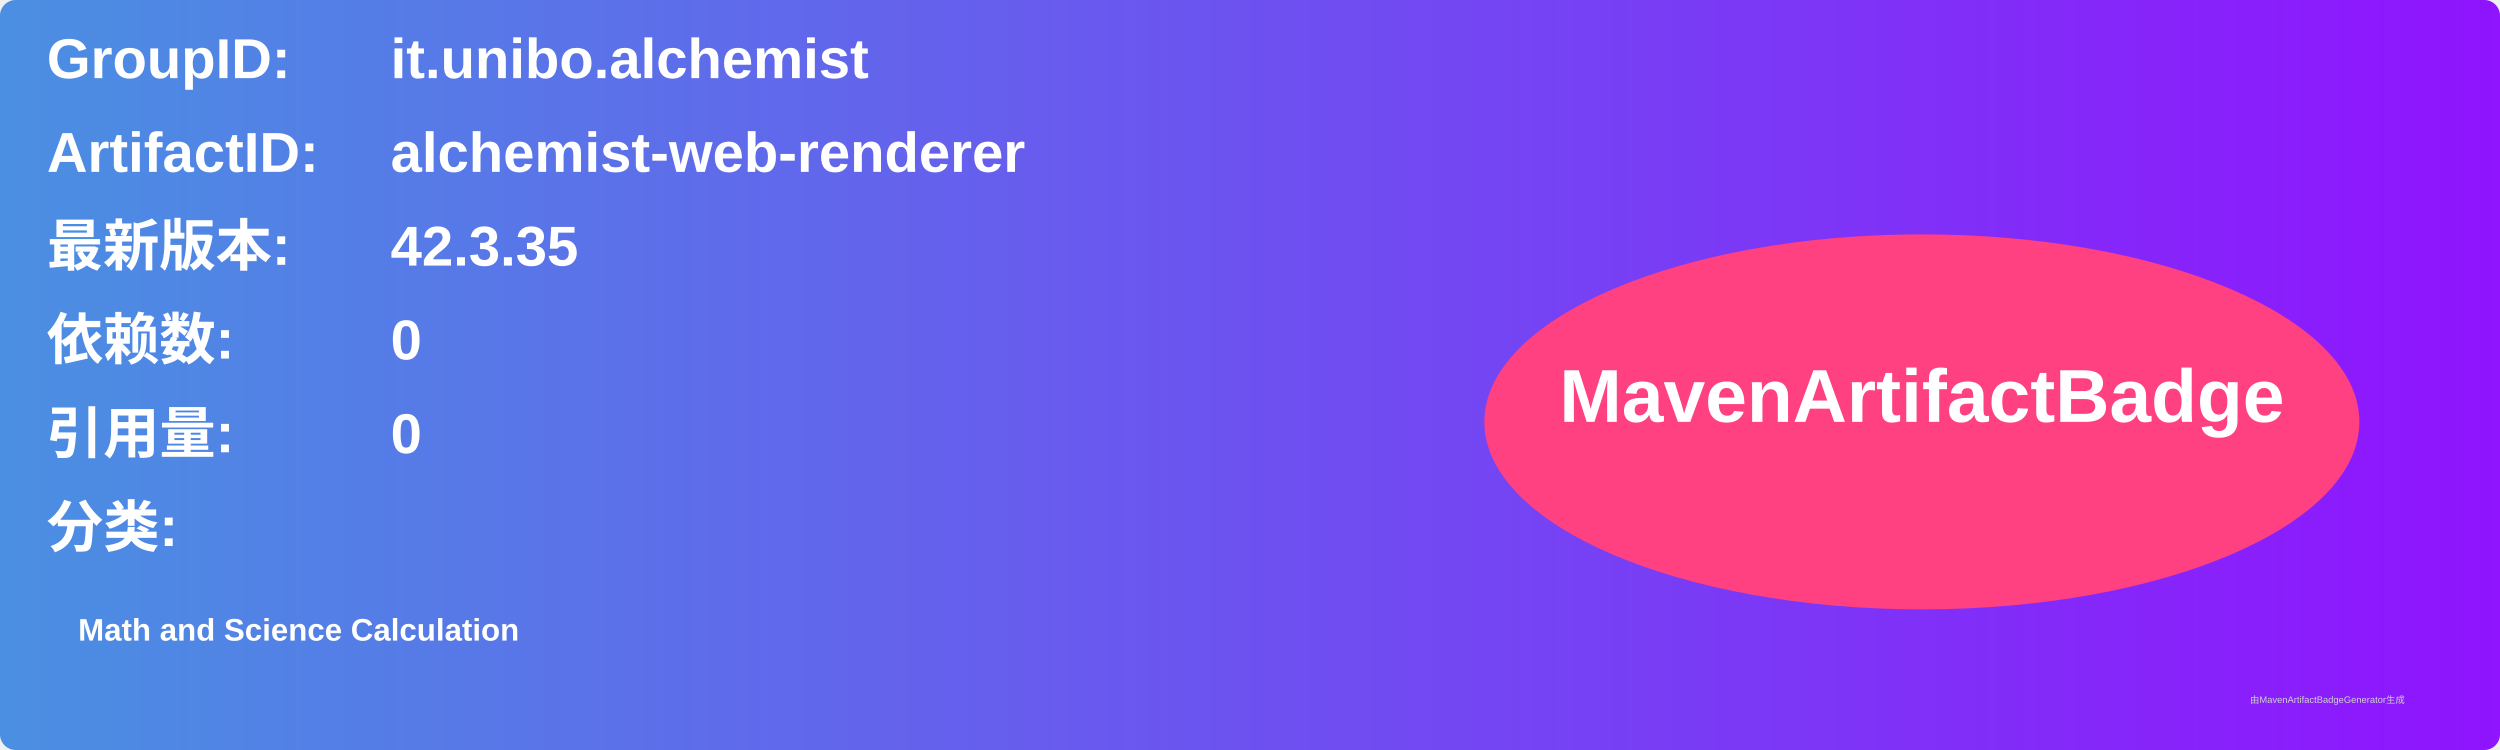
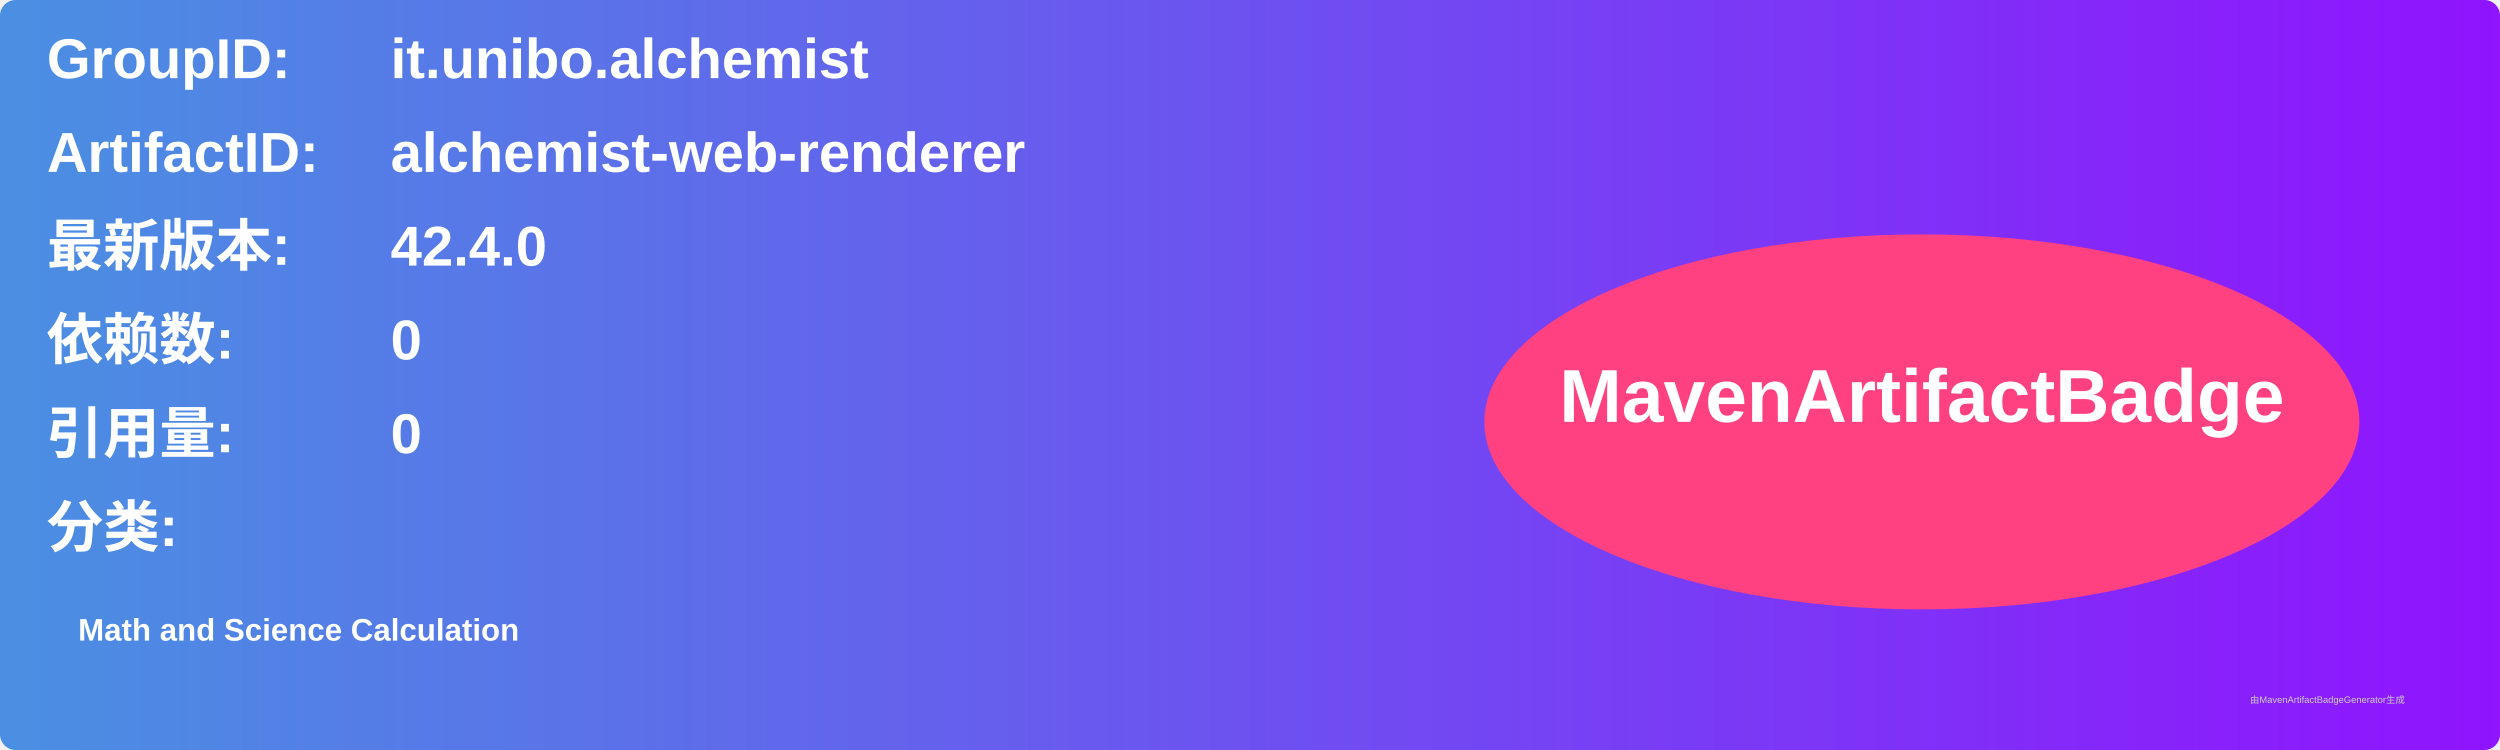
<svg xmlns="http://www.w3.org/2000/svg" width="800" height="240" viewBox="0 0 800 240">
  <linearGradient id="grad" x1="0%" y1="0%" x2="100%" y2="0%">
    <stop offset="0%" stop-color="#4a90e2" />
    <stop offset="100%" stop-color="#9013fe" />
  </linearGradient>
  <rect width="100%" height="100%" rx="5" ry="5" fill="url(#grad)" />
  <g transform="translate(15, 15)">
    <text x="0" y="10" font-family="Arial" font-size="18" fill="white" font-weight="bold" width="260">GroupID:</text>
    <text x="110" y="10" font-family="Arial" font-size="18" fill="white" font-weight="bold" width="460">it.unibo.alchemist</text>
    <text x="0" y="40" font-family="Arial" font-size="18" fill="white" font-weight="bold" width="260">ArtifactID:</text>
    <text x="110" y="40" font-family="Arial" font-size="18" fill="white" font-weight="bold" width="460">alchemist-web-renderer</text>
    <text x="0" y="70" font-family="Arial" font-size="18" fill="white" font-weight="bold">最新版本:</text>
    <text x="110" y="70" font-family="Arial" font-size="18" fill="white" font-weight="bold">
-       <tspan font-weight="bold">42.3.35</tspan>
+       <tspan font-weight="bold">42.4.0</tspan>
    </text>
    <text x="0" y="100" font-family="Arial" font-size="18" fill="white" font-weight="bold">依赖数: </text>
    <text x="110" y="100" font-family="Arial" font-size="18" fill="white">
      <tspan font-weight="bold">0</tspan>
    </text>
    <text x="0" y="130" font-family="Arial" font-size="18" fill="white" font-weight="bold">引用量: </text>
    <text x="110" y="130" font-family="Arial" font-size="18" fill="white">
      <tspan font-weight="bold">0</tspan>
    </text>
    <text x="0" y="160" font-family="Arial" font-size="18" fill="white" font-weight="bold">分类:</text>
    <text x="10" y="190" font-family="Arial" font-size="10" fill="white">
      <tspan font-weight="bold">Math and Science Calculation</tspan>
    </text>
    <ellipse cx="600" cy="120" rx="140" ry="60" fill="#ff4081" />
    <text x="600" y="120" text-anchor="middle" font-family="Arial" font-size="24" fill="white" font-weight="bold">MavenArtifactBadge</text>
  </g>
  <text x="720" y="225" font-family="Arial" font-size="3" fill="#d0d0d0">由MavenArtifactBadgeGenerator生成</text>
</svg>
